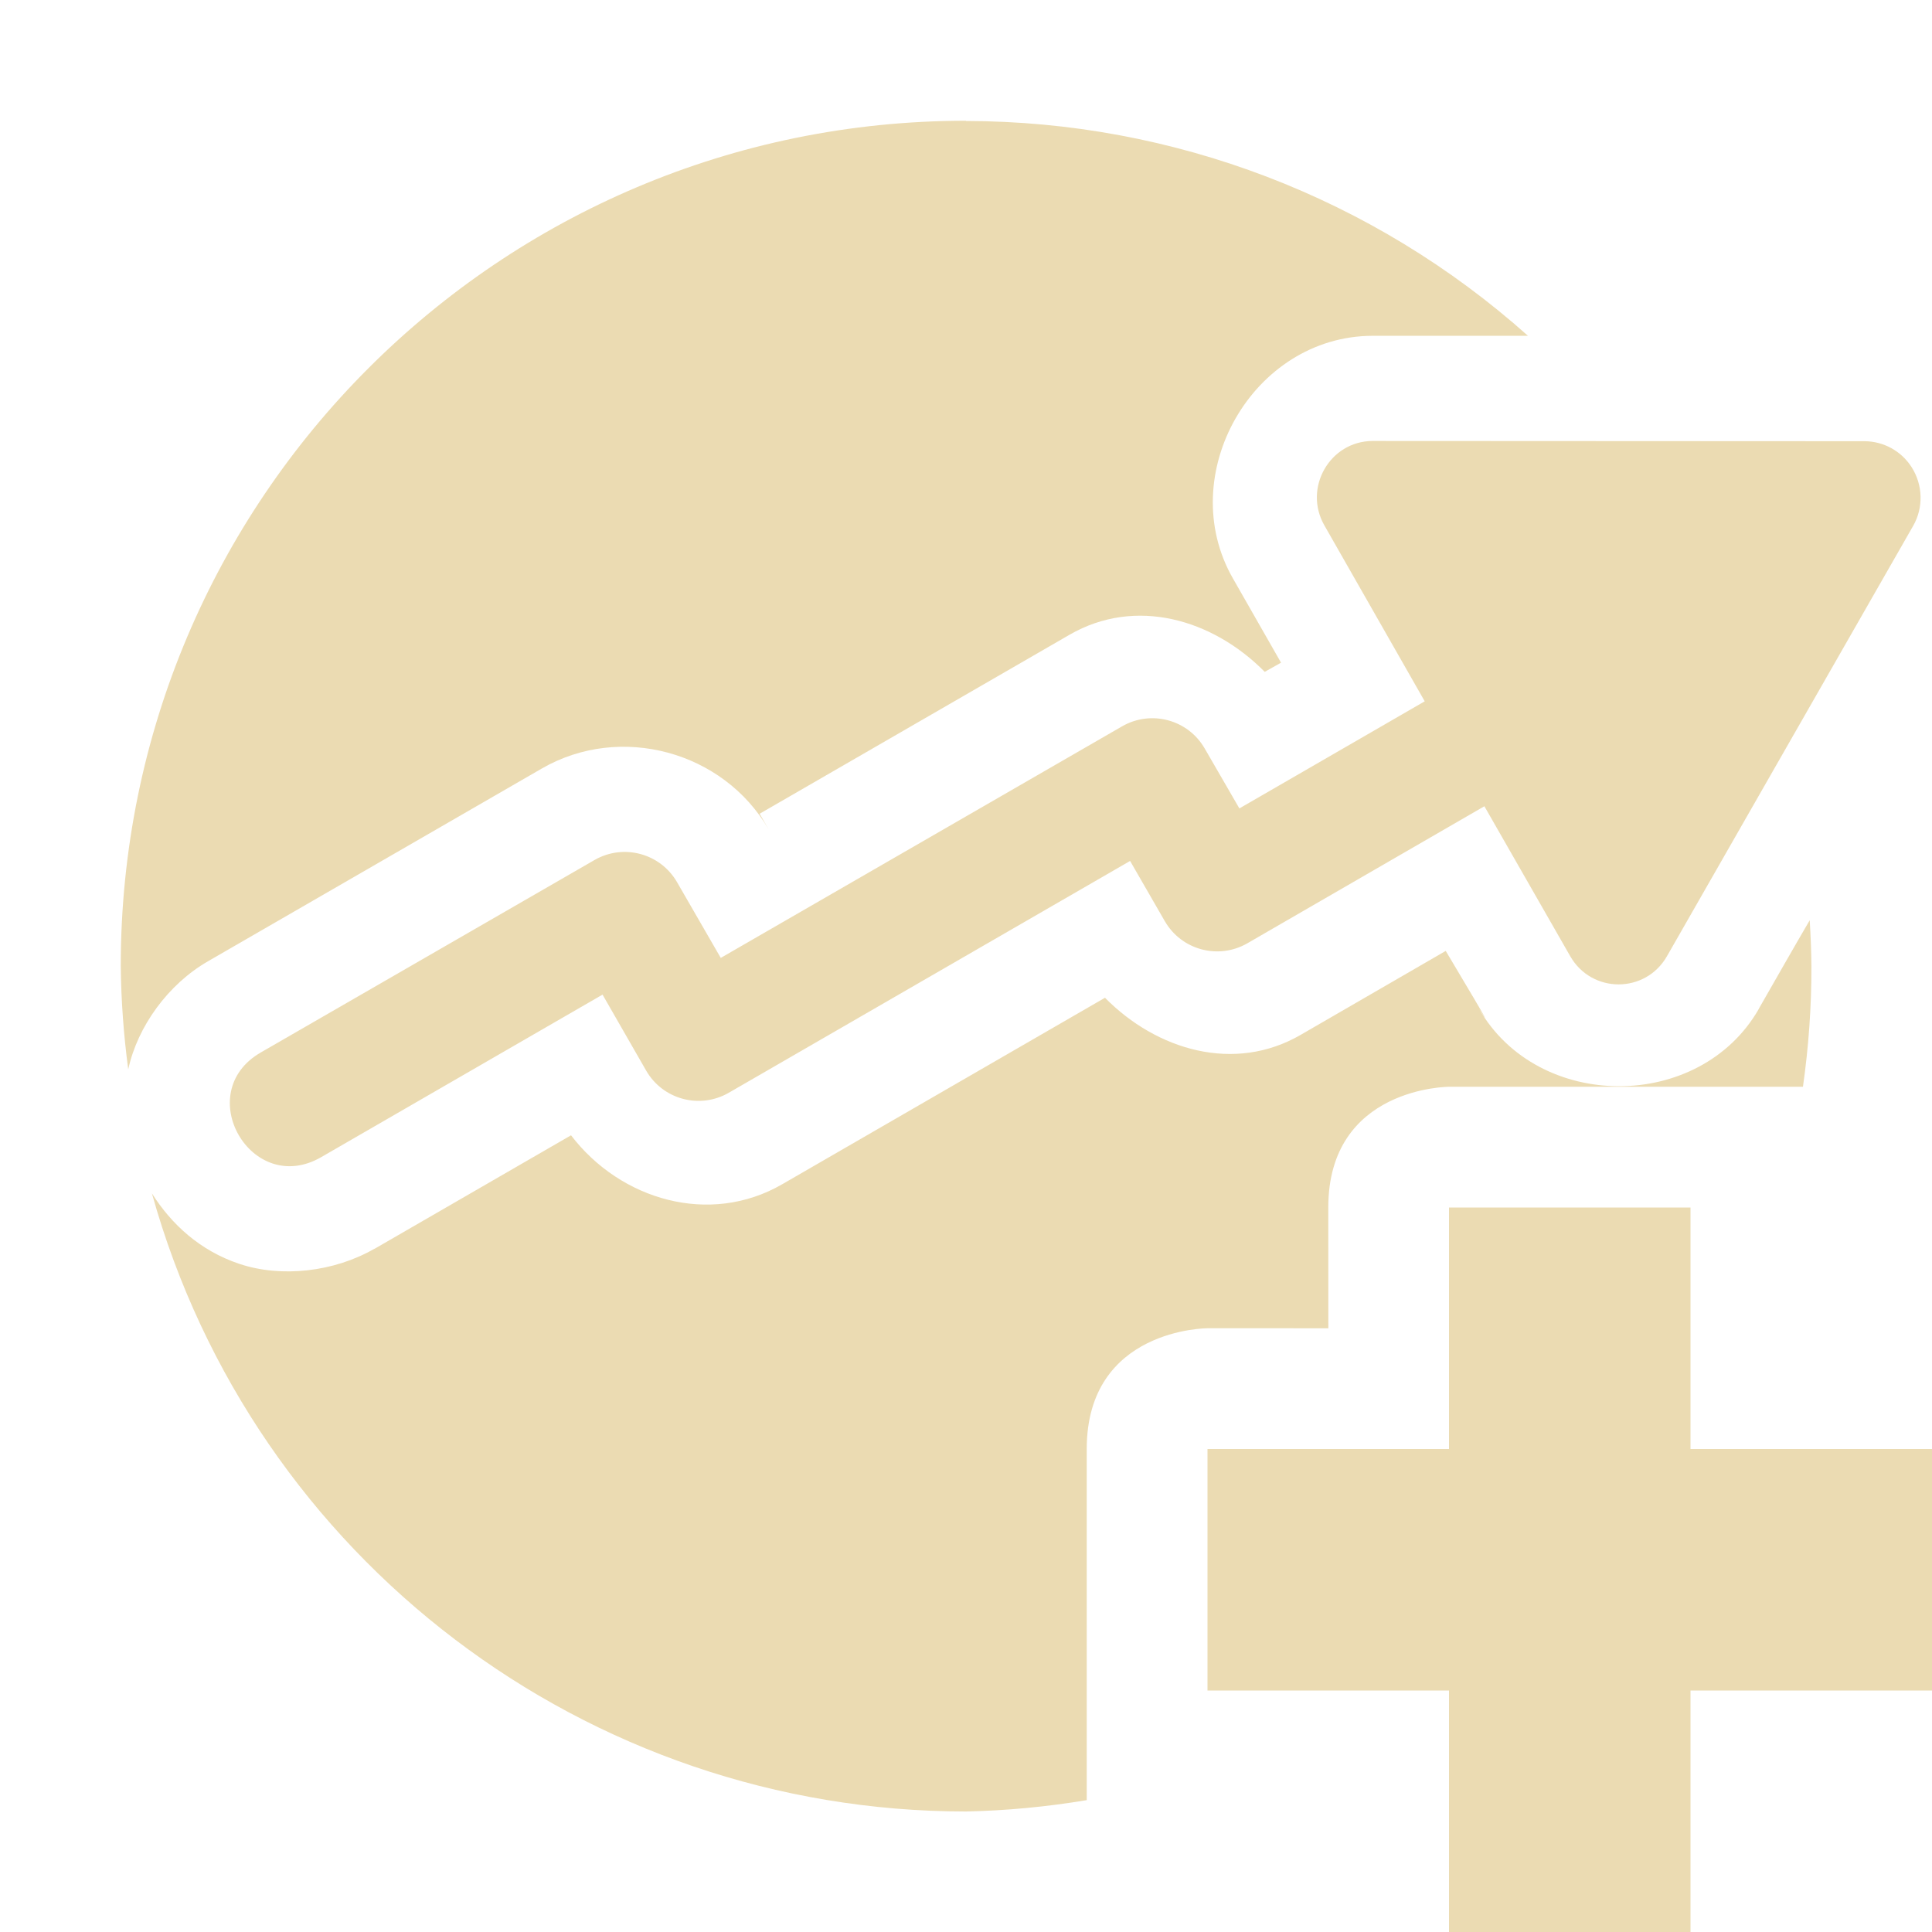
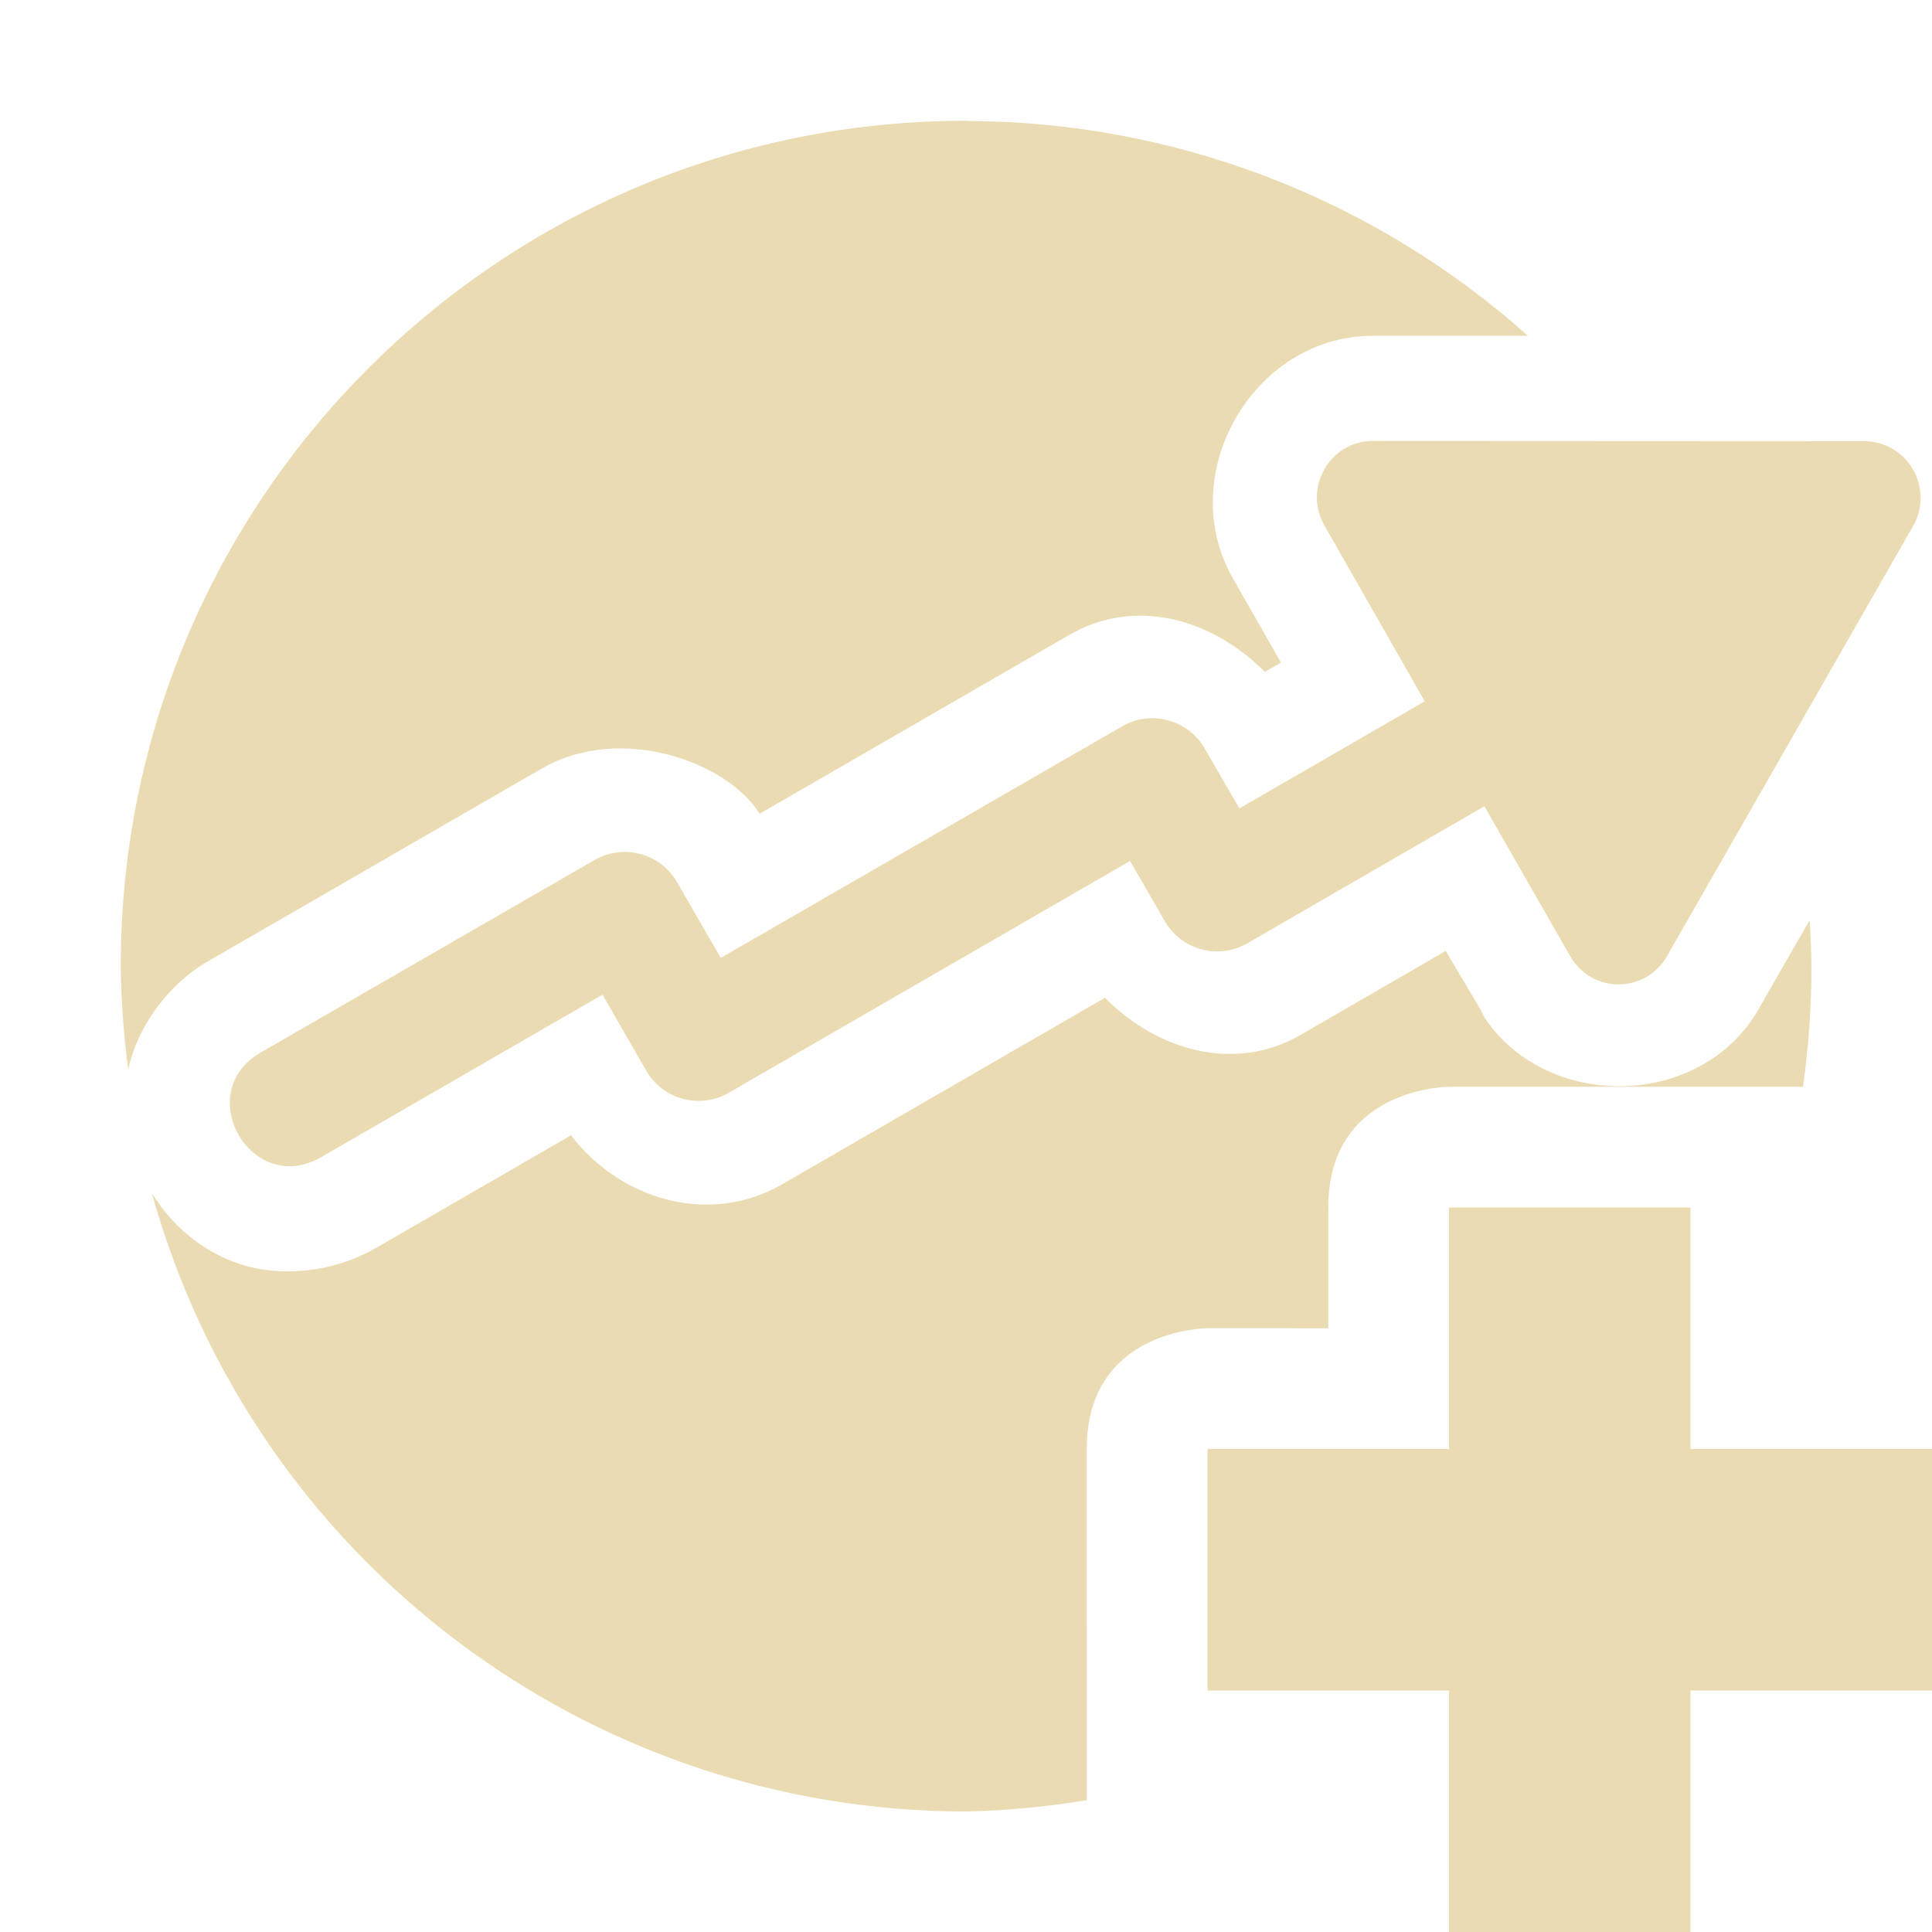
<svg xmlns="http://www.w3.org/2000/svg" width="16" height="16" version="1.1">
  <defs>
    <style type="text/css">.ColorScheme-Text { color:#ebdbb2; } .ColorScheme-Highlight { color:#458588; }</style>
  </defs>
-   <path class="ColorScheme-Text" d="m8 1c-3.866 0-7 3.134-7 7 0.003 0.286 0.024 0.572 0.062 0.856 0.077-0.356 0.331-0.706 0.662-0.896l2.764-1.596c0.648-0.374 1.502-0.144 1.877 0.504l-0.074-0.129 2.566-1.482c0.548-0.317 1.188-0.128 1.617 0.307l0.135-0.076-0.398-0.697c-0.491-0.856 0.162-2.008 1.156-2.01h1.287c-1.281-1.144-2.937-1.777-4.654-1.779zm3.367 2.652c-0.355 0.001-0.577 0.391-0.398 0.701l0.83 1.455-1.535 0.887-0.287-0.496c-0.138-0.24-0.444-0.322-0.684-0.184l-3.324 1.918-0.363-0.629c-0.139-0.238-0.443-0.319-0.682-0.182l-2.764 1.594c-0.578 0.333-0.078 1.201 0.5 0.867l2.33-1.346 0.361 0.629c0.138 0.24 0.444 0.322 0.684 0.184l3.324-1.92 0.287 0.498c0.138 0.24 0.444 0.322 0.684 0.184l1.963-1.135 0.711 1.242c0.178 0.311 0.623 0.311 0.801 0l2.039-3.564c0.087-0.152 0.081-0.341-0.014-0.488-0.085-0.132-0.231-0.212-0.387-0.213l-4.076-0.002zm3.199 4.701c-1e-6 6.51e-4 -1e-6 0.001 0 0.002-0.49 0.856-1.829 0.853-2.318-0.002 0.192 0.301-0.23-0.4-0.275-0.478l-1.201 0.695c-0.548 0.318-1.192 0.128-1.621-0.307l-2.674 1.545c-0.599 0.346-1.338 0.131-1.748-0.406l-1.627 0.94h-0.002c-0.334 0.192-0.769 0.241-1.117 0.125-0.327-0.109-0.564-0.329-0.725-0.584 0.844 3.026 3.601 5.119 6.742 5.119 0.335-0.007 0.669-0.039 1-0.094l-1.5e-4 -2.908c0-1 1-1 1-1l1.001 1.5e-4 -5.94e-4 -1c0-1 1.001-1 1.001-1h2.93c0.047-0.331 0.071-0.664 0.07-0.998-0.001-0.127-0.006-0.254-0.014-0.381-0.141 0.241-0.281 0.488-0.421 0.732zm-2.566 1.647v2h-2v2h2v2h2v-2h2v-2h-2v-2z" fill="currentColor" />
+   <path class="ColorScheme-Text" d="m8 1c-3.866 0-7 3.134-7 7 0.003 0.286 0.024 0.572 0.062 0.856 0.077-0.356 0.331-0.706 0.662-0.896l2.764-1.596c0.648-0.374 1.533-0.058 1.803 0.375 0.855-0.494 1.711-0.988 2.566-1.482 0.548-0.317 1.188-0.128 1.617 0.307l0.135-0.076-0.398-0.697c-0.491-0.856 0.162-2.008 1.156-2.01h1.287c-1.281-1.144-2.937-1.777-4.654-1.779zm3.367 2.652c-0.355 0.001-0.577 0.391-0.398 0.701l0.83 1.455-1.535 0.887-0.287-0.496c-0.138-0.24-0.444-0.322-0.684-0.184l-3.324 1.918-0.363-0.629c-0.139-0.238-0.443-0.319-0.682-0.182l-2.764 1.594c-0.578 0.333-0.078 1.201 0.5 0.867l2.33-1.346 0.361 0.629c0.138 0.24 0.444 0.322 0.684 0.184l3.324-1.92 0.287 0.498c0.138 0.24 0.444 0.322 0.684 0.184l1.963-1.135 0.711 1.242c0.178 0.311 0.623 0.311 0.801 0l2.039-3.564c0.087-0.152 0.081-0.341-0.014-0.488-0.085-0.132-0.231-0.212-0.387-0.213l-4.076-0.002zm3.199 4.701v0.002c-0.49 0.856-1.829 0.853-2.318-0.002 0.192 0.301-0.23-0.4-0.275-0.478l-1.201 0.695c-0.548 0.318-1.192 0.128-1.621-0.307l-2.674 1.545c-0.599 0.346-1.338 0.131-1.748-0.406l-1.627 0.94h-0.002c-0.334 0.192-0.769 0.241-1.117 0.125-0.327-0.109-0.564-0.329-0.725-0.584 0.844 3.026 3.601 5.119 6.742 5.119 0.335-0.007 0.669-0.039 1-0.094l-1.5e-4 -2.908c0-1 1-1 1-1l1.001 1.5e-4 -5.94e-4 -1c0-1 1.001-1 1.001-1h2.93c0.047-0.331 0.071-0.664 0.07-0.998-0.001-0.127-0.006-0.254-0.014-0.381-0.141 0.241-0.281 0.488-0.421 0.732zm-2.566 1.647v2h-2v2h2v2h2v-2h2v-2h-2v-2z" fill="currentColor" />
</svg>
